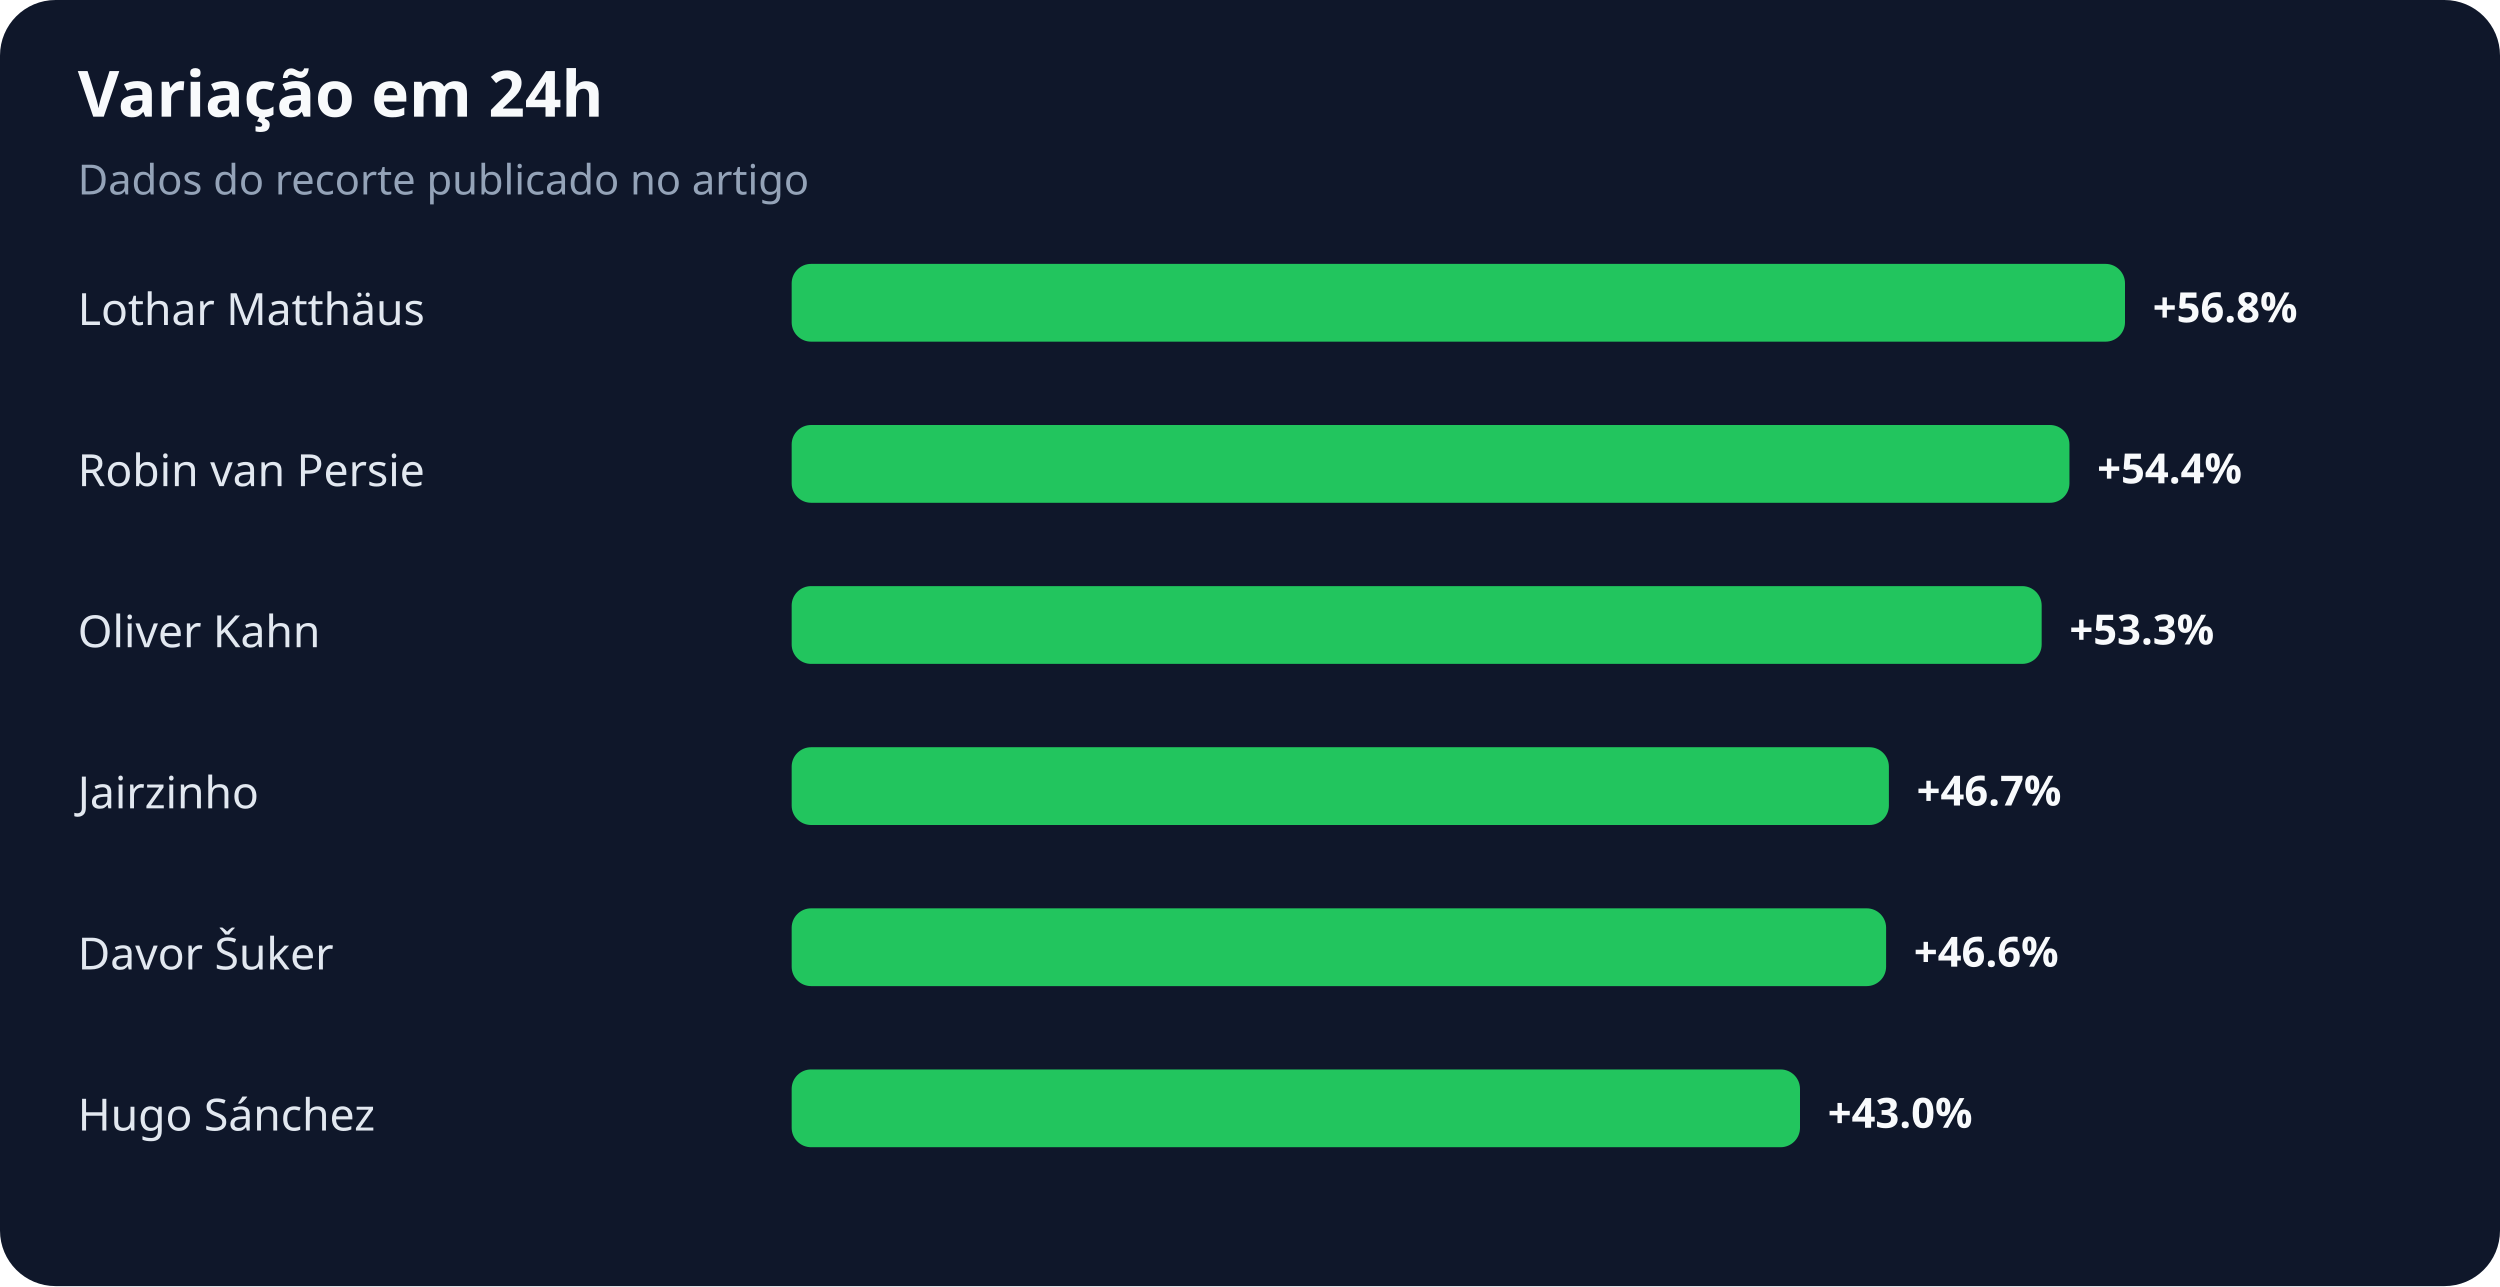
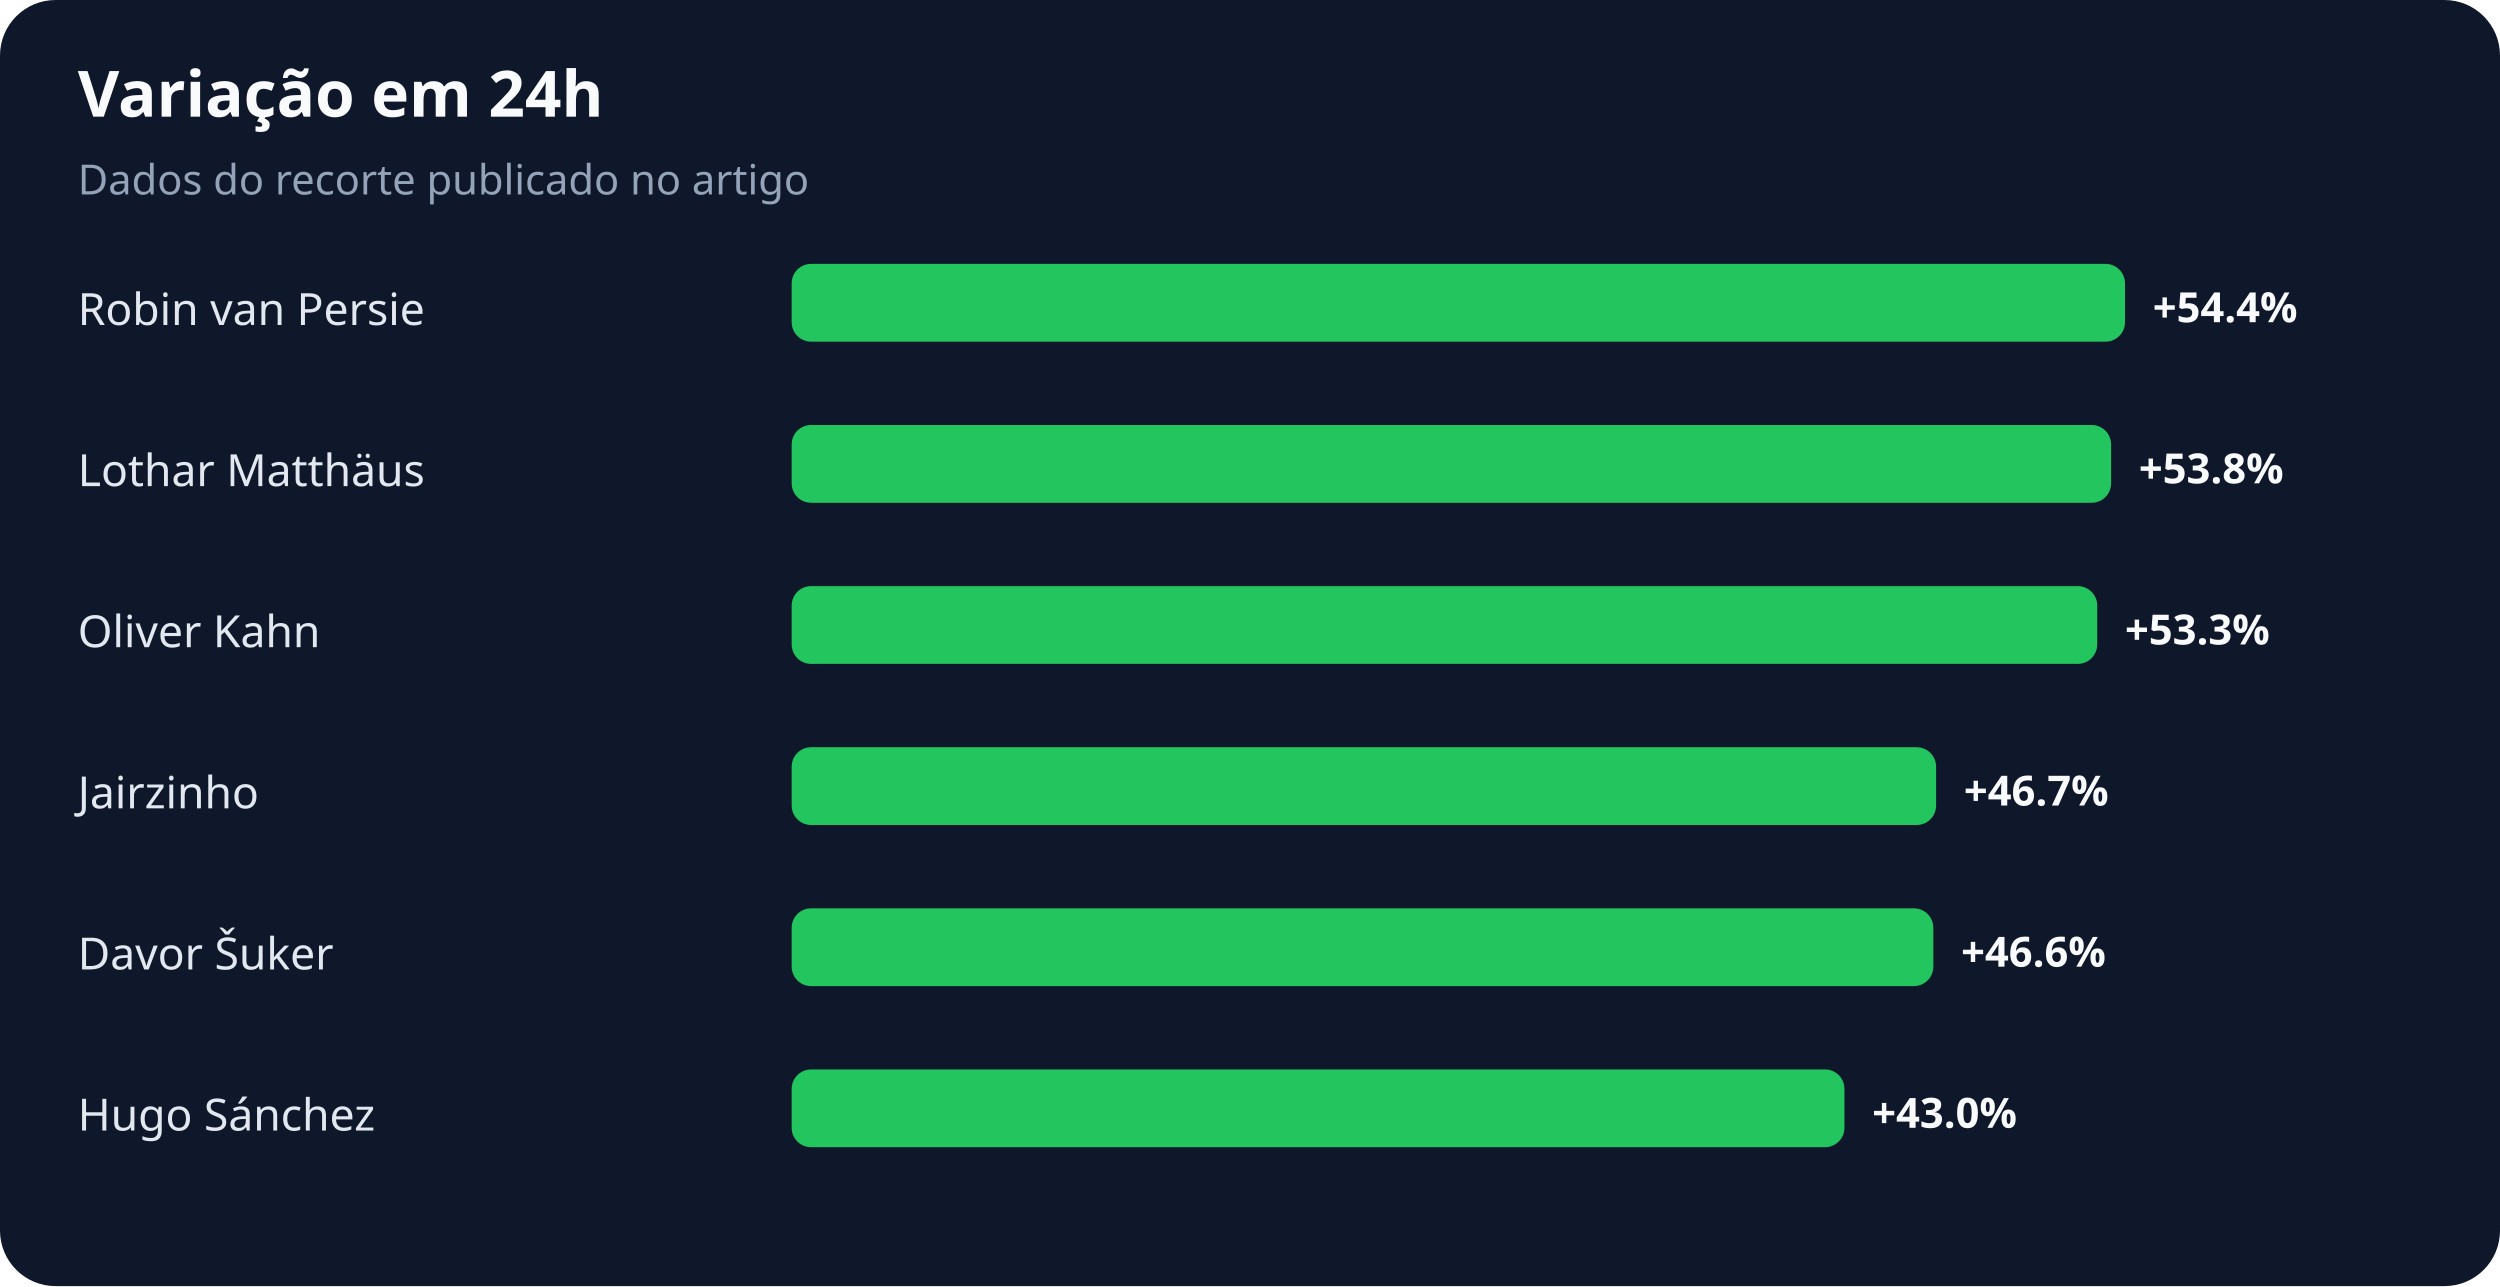
<svg xmlns="http://www.w3.org/2000/svg" width="900" height="463" viewBox="0 0 900 463" role="img" aria-labelledby="title desc">
  <rect width="100%" height="100%" rx="20" fill="#0f172a" />
  <text x="28" y="42" fill="#f8fafc" font-family="system-ui,sans-serif" font-size="23" font-weight="700">Variação em 24h</text>
  <text x="28" y="70" fill="#94a3b8" font-family="system-ui,sans-serif" font-size="15">Dados do recorte publicado no artigo</text>
-   <text x="28" y="117" fill="#e2e8f0" font-family="system-ui,sans-serif" font-size="16">Lothar Matthäus</text>
+   <text x="28" y="117" fill="#e2e8f0" font-family="system-ui,sans-serif" font-size="16">Robin van Persie</text>
  <rect x="285" y="95" width="480" height="28" rx="7" fill="#22c55e" />
-   <text x="775" y="116" fill="#f8fafc" font-family="system-ui,sans-serif" font-size="15" font-weight="700">+56.8%</text>
-   <text x="28" y="175" fill="#e2e8f0" font-family="system-ui,sans-serif" font-size="16">Robin van Persie</text>
-   <rect x="285" y="153" width="460" height="28" rx="7" fill="#22c55e" />
-   <text x="755" y="174" fill="#f8fafc" font-family="system-ui,sans-serif" font-size="15" font-weight="700">+54.4%</text>
+   <text x="775" y="116" fill="#f8fafc" font-family="system-ui,sans-serif" font-size="15" font-weight="700">+54.4%</text>
+   <text x="28" y="175" fill="#e2e8f0" font-family="system-ui,sans-serif" font-size="16">Lothar Matthäus</text>
+   <rect x="285" y="153" width="475" height="28" rx="7" fill="#22c55e" />
+   <text x="770" y="174" fill="#f8fafc" font-family="system-ui,sans-serif" font-size="15" font-weight="700">+53.8%</text>
  <text x="28" y="233" fill="#e2e8f0" font-family="system-ui,sans-serif" font-size="16">Oliver Kahn</text>
-   <rect x="285" y="211" width="450" height="28" rx="7" fill="#22c55e" />
-   <text x="745" y="232" fill="#f8fafc" font-family="system-ui,sans-serif" font-size="15" font-weight="700">+53.3%</text>
+   <rect x="285" y="211" width="470" height="28" rx="7" fill="#22c55e" />
+   <text x="765" y="232" fill="#f8fafc" font-family="system-ui,sans-serif" font-size="15" font-weight="700">+53.3%</text>
  <text x="28" y="291" fill="#e2e8f0" font-family="system-ui,sans-serif" font-size="16">Jairzinho</text>
-   <rect x="285" y="269" width="395" height="28" rx="7" fill="#22c55e" />
-   <text x="690" y="290" fill="#f8fafc" font-family="system-ui,sans-serif" font-size="15" font-weight="700">+46.7%</text>
+   <rect x="285" y="269" width="412" height="28" rx="7" fill="#22c55e" />
+   <text x="707" y="290" fill="#f8fafc" font-family="system-ui,sans-serif" font-size="15" font-weight="700">+46.7%</text>
  <text x="28" y="349" fill="#e2e8f0" font-family="system-ui,sans-serif" font-size="16">Davor Šuker</text>
-   <rect x="285" y="327" width="394" height="28" rx="7" fill="#22c55e" />
-   <text x="689" y="348" fill="#f8fafc" font-family="system-ui,sans-serif" font-size="15" font-weight="700">+46.6%</text>
+   <rect x="285" y="327" width="411" height="28" rx="7" fill="#22c55e" />
+   <text x="706" y="348" fill="#f8fafc" font-family="system-ui,sans-serif" font-size="15" font-weight="700">+46.6%</text>
  <text x="28" y="407" fill="#e2e8f0" font-family="system-ui,sans-serif" font-size="16">Hugo Sánchez</text>
-   <rect x="285" y="385" width="363" height="28" rx="7" fill="#22c55e" />
-   <text x="658" y="406" fill="#f8fafc" font-family="system-ui,sans-serif" font-size="15" font-weight="700">+43.0%</text>
+   <rect x="285" y="385" width="379" height="28" rx="7" fill="#22c55e" />
+   <text x="674" y="406" fill="#f8fafc" font-family="system-ui,sans-serif" font-size="15" font-weight="700">+43.0%</text>
</svg>
